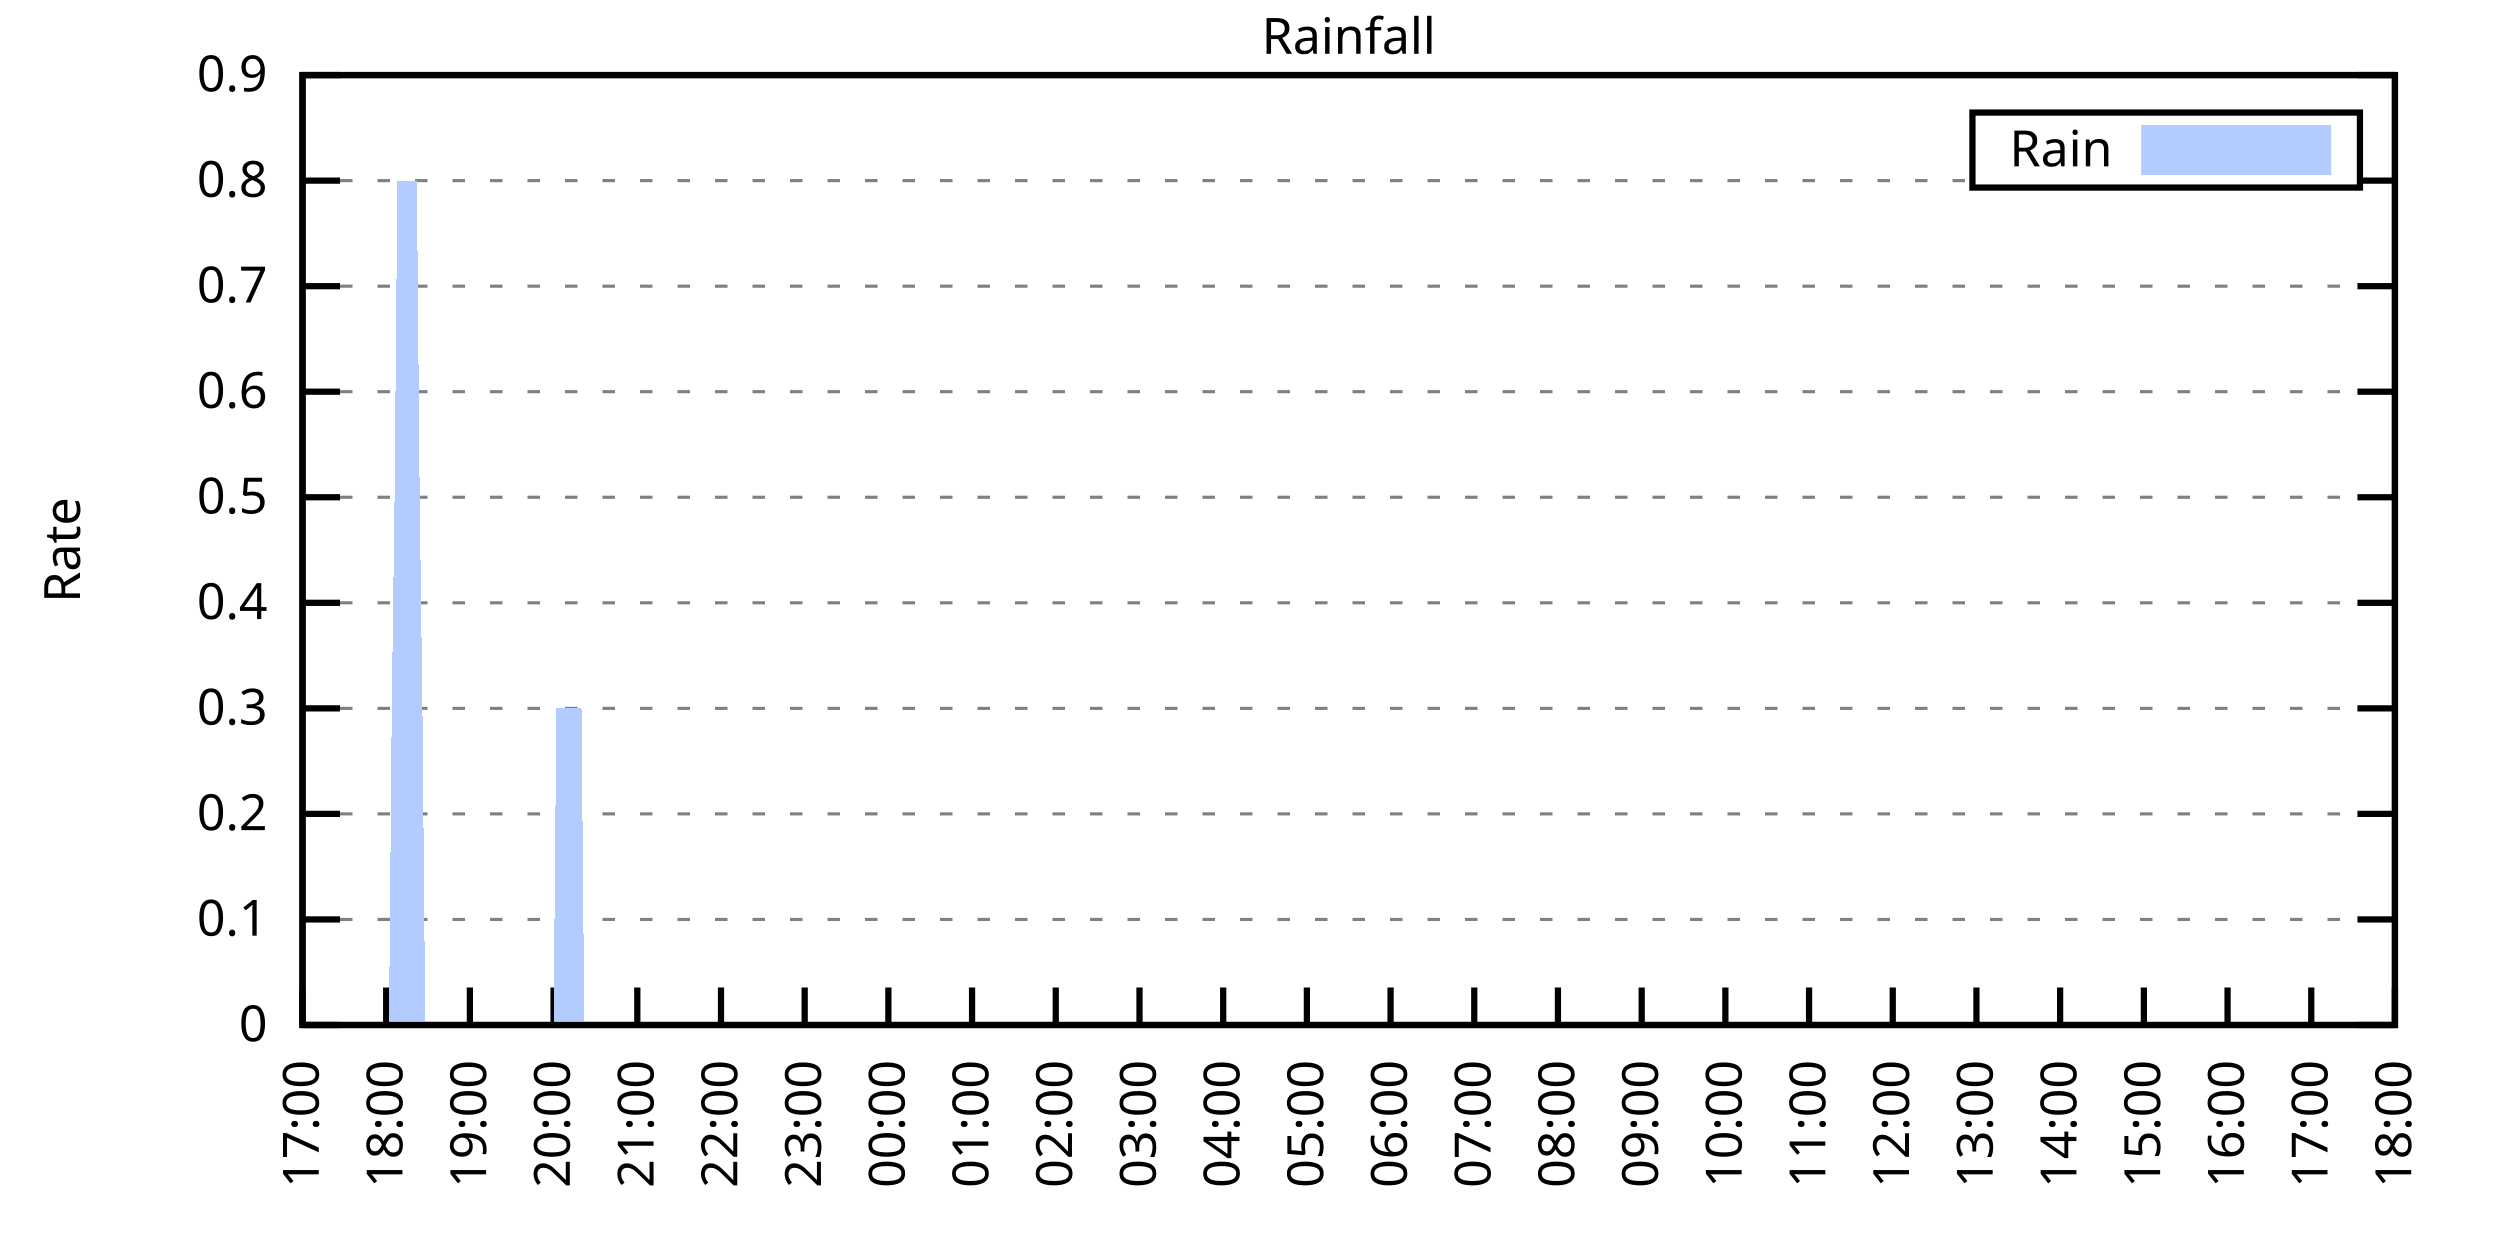
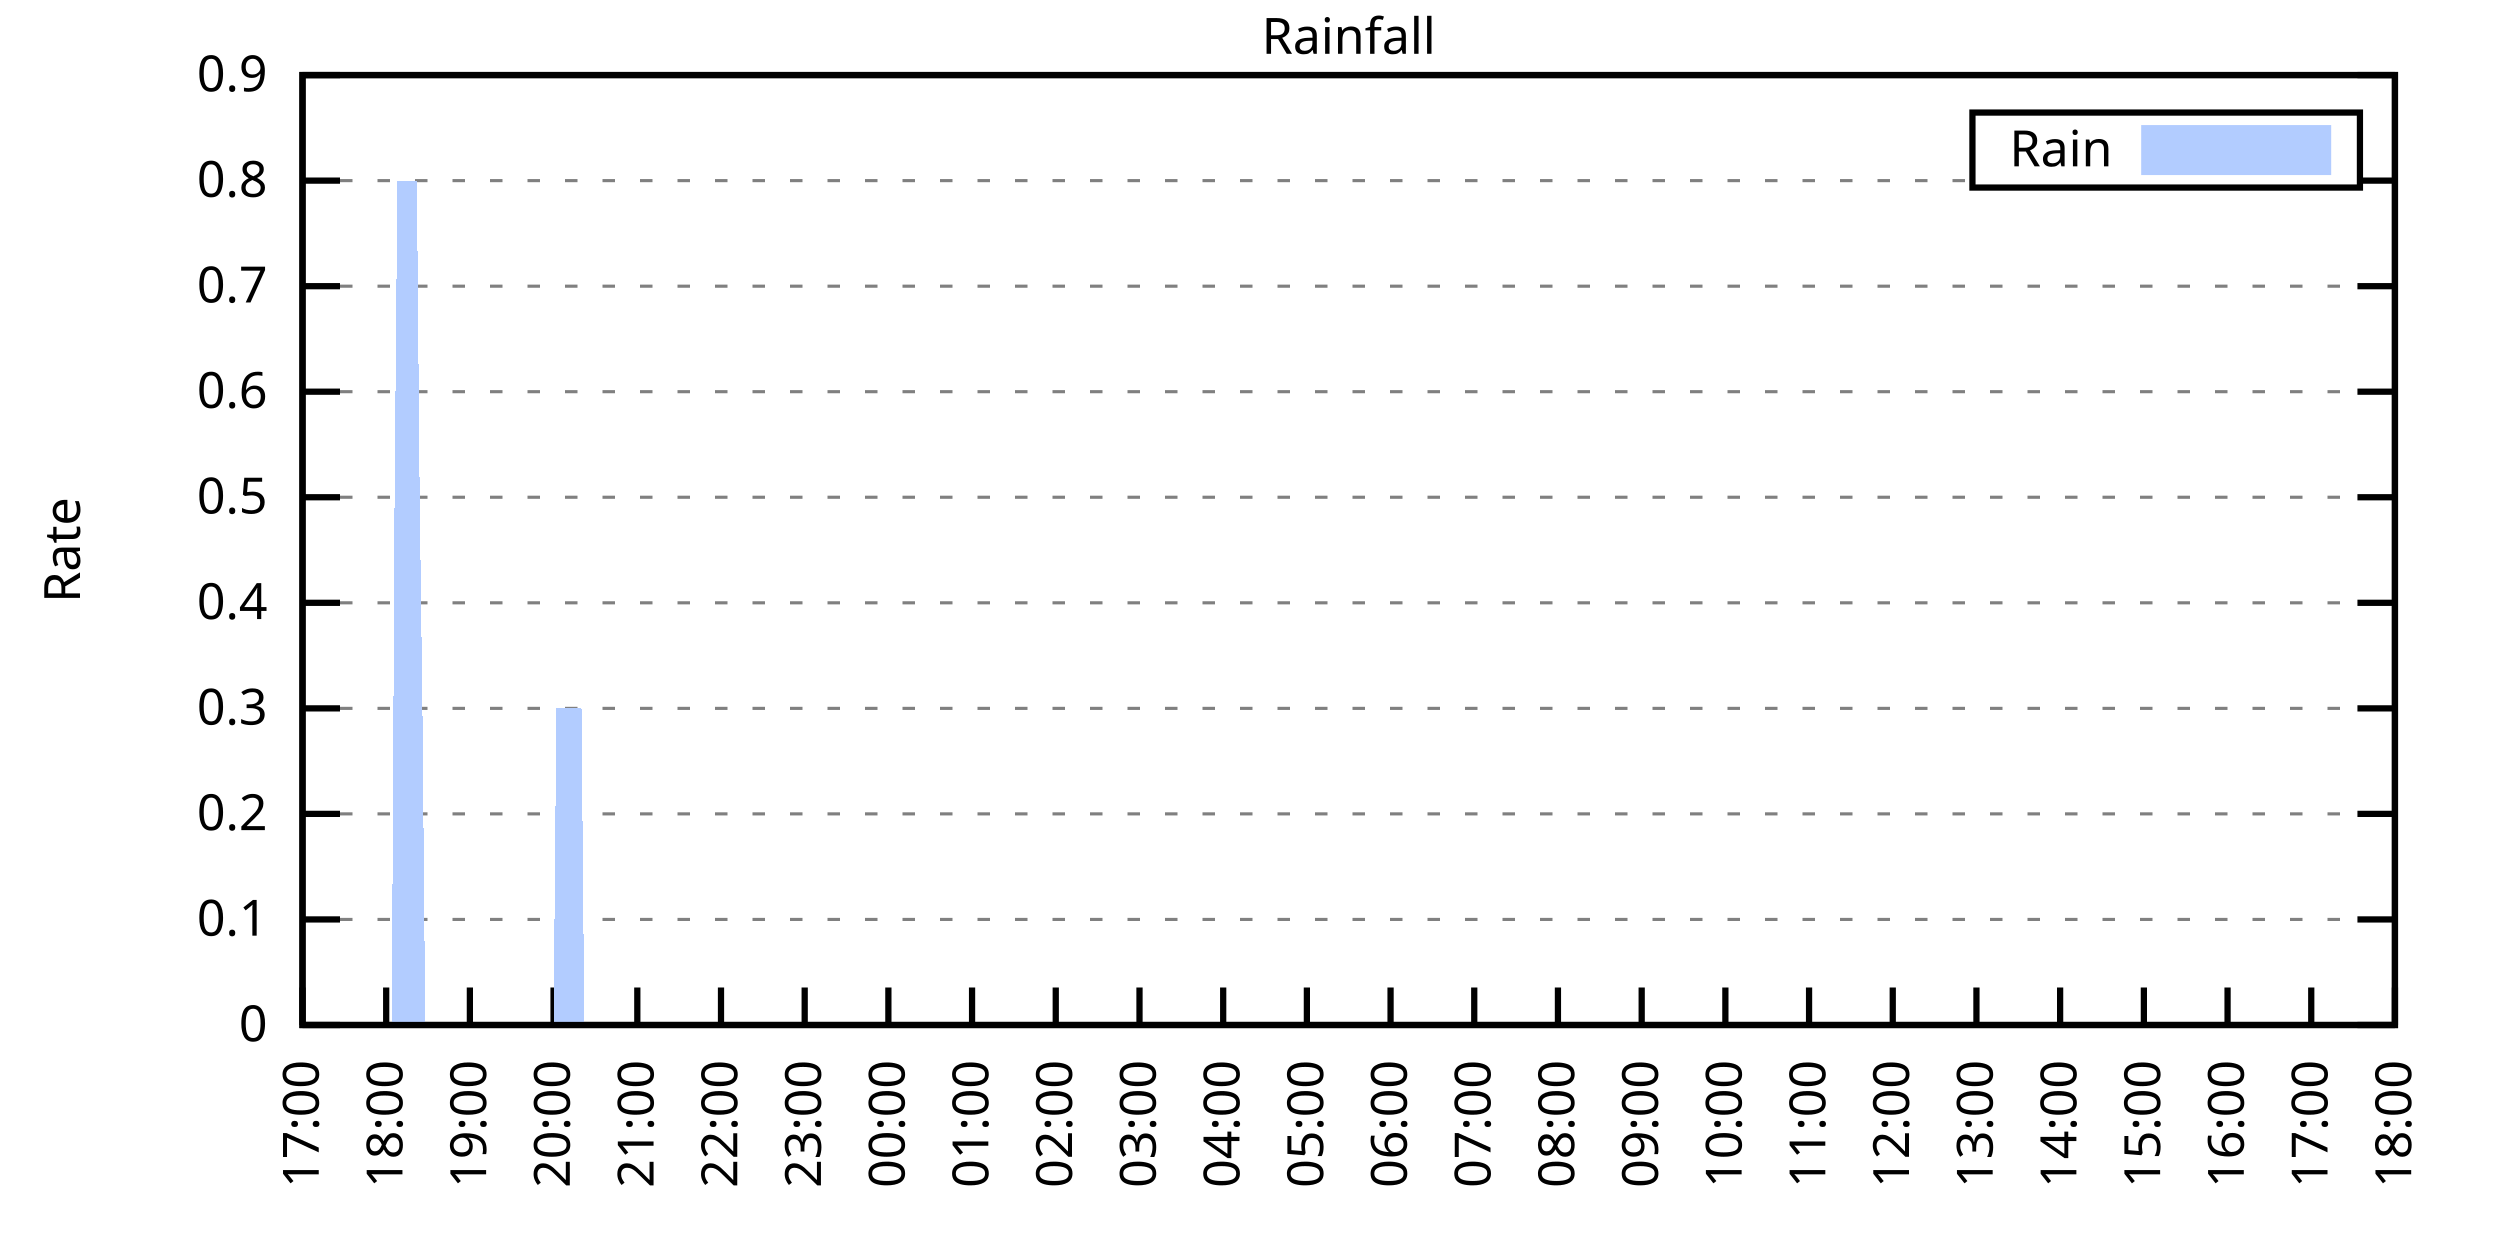
<svg xmlns="http://www.w3.org/2000/svg" xmlns:xlink="http://www.w3.org/1999/xlink" width="400" height="200" viewBox="0 0 400 200">
  <g id="gnuplot_canvas">
    <rect x="0" y="0" width="400" height="200" fill="none" />
    <defs>
      <circle id="gpDot" r="0.5" stroke-width="0.5" stroke="currentColor" />
      <path id="gpPt0" stroke-width="0.333" stroke="currentColor" d="M-1,0 h2 M0,-1 v2" />
      <path id="gpPt1" stroke-width="0.333" stroke="currentColor" d="M-1,-1 L1,1 M1,-1 L-1,1" />
      <path id="gpPt2" stroke-width="0.333" stroke="currentColor" d="M-1,0 L1,0 M0,-1 L0,1 M-1,-1 L1,1 M-1,1 L1,-1" />
      <rect id="gpPt3" stroke-width="0.333" stroke="currentColor" x="-1" y="-1" width="2" height="2" />
      <rect id="gpPt4" stroke-width="0.333" stroke="currentColor" fill="currentColor" x="-1" y="-1" width="2" height="2" />
      <circle id="gpPt5" stroke-width="0.333" stroke="currentColor" cx="0" cy="0" r="1" />
      <use xlink:href="#gpPt5" id="gpPt6" fill="currentColor" stroke="none" />
      <path id="gpPt7" stroke-width="0.333" stroke="currentColor" d="M0,-1.33 L-1.33,0.67 L1.33,0.67 z" />
      <use xlink:href="#gpPt7" id="gpPt8" fill="currentColor" stroke="none" />
      <use xlink:href="#gpPt7" id="gpPt9" stroke="currentColor" transform="rotate(180)" />
      <use xlink:href="#gpPt9" id="gpPt10" fill="currentColor" stroke="none" />
      <use xlink:href="#gpPt3" id="gpPt11" stroke="currentColor" transform="rotate(45)" />
      <use xlink:href="#gpPt11" id="gpPt12" fill="currentColor" stroke="none" />
      <path id="gpPt13" stroke-width="0.333" stroke="currentColor" d="M0,1.330 L1.265,0.411 L0.782,-1.067 L-0.782,-1.076 L-1.265,0.411 z" />
      <use xlink:href="#gpPt13" id="gpPt14" fill="currentColor" stroke="none" />
      <filter id="textbox" filterUnits="objectBoundingBox" x="0" y="0" height="1" width="1">
        <feFlood flood-color="white" flood-opacity="1" result="bgnd" />
        <feComposite in="SourceGraphic" in2="bgnd" operator="atop" />
      </filter>
      <filter id="greybox" filterUnits="objectBoundingBox" x="0" y="0" height="1" width="1">
        <feFlood flood-color="lightgrey" flood-opacity="1" result="grey" />
        <feComposite in="SourceGraphic" in2="grey" operator="atop" />
      </filter>
    </defs>
    <g fill="none" color="white" stroke="currentColor" stroke-width="1.00" stroke-linecap="butt" stroke-linejoin="miter">
</g>
    <g fill="none" color="black" stroke="currentColor" stroke-width="1.00" stroke-linecap="butt" stroke-linejoin="miter">
      <g stroke="none" shape-rendering="crispEdges">
        <polygon fill="rgb(255, 255, 255)" points="48.40,164.00 383.18,164.00 383.18,12.02 48.40,12.02 " />
      </g>
    </g>
    <g fill="none" color="black" stroke="currentColor" stroke-width="1.00" stroke-linecap="butt" stroke-linejoin="miter">
</g>
    <g fill="none" color="black" stroke="black" stroke-width="0.50" stroke-linecap="butt" stroke-linejoin="miter">
</g>
    <g fill="none" color="gray" stroke="currentColor" stroke-width="0.50" stroke-linecap="butt" stroke-linejoin="miter">
      <path stroke="gray" stroke-dasharray="2,4" class="gridline" d="M48.40,164.00 L383.19,164.00  " />
    </g>
    <g fill="none" color="gray" stroke="gray" stroke-width="1.00" stroke-linecap="butt" stroke-linejoin="miter">
</g>
    <g fill="none" color="black" stroke="currentColor" stroke-width="1.00" stroke-linecap="butt" stroke-linejoin="miter">
      <path stroke="black" d="M48.40,164.00 L54.40,164.00 M383.19,164.00 L377.19,164.00  " />
      <g transform="translate(42.80,166.60)" stroke="none" fill="black" font-family="Sans" font-size="8.00" text-anchor="end">
        <text>
          <tspan font-family="Sans"> 0</tspan>
        </text>
      </g>
    </g>
    <g fill="none" color="black" stroke="currentColor" stroke-width="1.00" stroke-linecap="butt" stroke-linejoin="miter">
</g>
    <g fill="none" color="black" stroke="black" stroke-width="0.50" stroke-linecap="butt" stroke-linejoin="miter">
</g>
    <g fill="none" color="gray" stroke="currentColor" stroke-width="0.50" stroke-linecap="butt" stroke-linejoin="miter">
      <path stroke="gray" stroke-dasharray="2,4" class="gridline" d="M48.40,147.11 L383.19,147.11  " />
    </g>
    <g fill="none" color="gray" stroke="gray" stroke-width="1.00" stroke-linecap="butt" stroke-linejoin="miter">
</g>
    <g fill="none" color="black" stroke="currentColor" stroke-width="1.00" stroke-linecap="butt" stroke-linejoin="miter">
      <path stroke="black" d="M48.40,147.11 L54.40,147.11 M383.19,147.11 L377.19,147.11  " />
      <g transform="translate(42.80,149.71)" stroke="none" fill="black" font-family="Sans" font-size="8.00" text-anchor="end">
        <text>
          <tspan font-family="Sans"> 0.1</tspan>
        </text>
      </g>
    </g>
    <g fill="none" color="black" stroke="currentColor" stroke-width="1.00" stroke-linecap="butt" stroke-linejoin="miter">
</g>
    <g fill="none" color="black" stroke="black" stroke-width="0.50" stroke-linecap="butt" stroke-linejoin="miter">
</g>
    <g fill="none" color="gray" stroke="currentColor" stroke-width="0.50" stroke-linecap="butt" stroke-linejoin="miter">
      <path stroke="gray" stroke-dasharray="2,4" class="gridline" d="M48.40,130.22 L383.19,130.22  " />
    </g>
    <g fill="none" color="gray" stroke="gray" stroke-width="1.00" stroke-linecap="butt" stroke-linejoin="miter">
</g>
    <g fill="none" color="black" stroke="currentColor" stroke-width="1.00" stroke-linecap="butt" stroke-linejoin="miter">
      <path stroke="black" d="M48.40,130.22 L54.40,130.22 M383.19,130.22 L377.19,130.22  " />
      <g transform="translate(42.80,132.82)" stroke="none" fill="black" font-family="Sans" font-size="8.00" text-anchor="end">
        <text>
          <tspan font-family="Sans"> 0.2</tspan>
        </text>
      </g>
    </g>
    <g fill="none" color="black" stroke="currentColor" stroke-width="1.00" stroke-linecap="butt" stroke-linejoin="miter">
</g>
    <g fill="none" color="black" stroke="black" stroke-width="0.50" stroke-linecap="butt" stroke-linejoin="miter">
</g>
    <g fill="none" color="gray" stroke="currentColor" stroke-width="0.50" stroke-linecap="butt" stroke-linejoin="miter">
      <path stroke="gray" stroke-dasharray="2,4" class="gridline" d="M48.40,113.34 L383.19,113.34  " />
    </g>
    <g fill="none" color="gray" stroke="gray" stroke-width="1.00" stroke-linecap="butt" stroke-linejoin="miter">
</g>
    <g fill="none" color="black" stroke="currentColor" stroke-width="1.00" stroke-linecap="butt" stroke-linejoin="miter">
      <path stroke="black" d="M48.40,113.34 L54.40,113.34 M383.19,113.34 L377.19,113.34  " />
      <g transform="translate(42.80,115.94)" stroke="none" fill="black" font-family="Sans" font-size="8.00" text-anchor="end">
        <text>
          <tspan font-family="Sans"> 0.3</tspan>
        </text>
      </g>
    </g>
    <g fill="none" color="black" stroke="currentColor" stroke-width="1.00" stroke-linecap="butt" stroke-linejoin="miter">
</g>
    <g fill="none" color="black" stroke="black" stroke-width="0.50" stroke-linecap="butt" stroke-linejoin="miter">
</g>
    <g fill="none" color="gray" stroke="currentColor" stroke-width="0.50" stroke-linecap="butt" stroke-linejoin="miter">
      <path stroke="gray" stroke-dasharray="2,4" class="gridline" d="M48.40,96.45 L383.19,96.45  " />
    </g>
    <g fill="none" color="gray" stroke="gray" stroke-width="1.00" stroke-linecap="butt" stroke-linejoin="miter">
</g>
    <g fill="none" color="black" stroke="currentColor" stroke-width="1.00" stroke-linecap="butt" stroke-linejoin="miter">
      <path stroke="black" d="M48.40,96.45 L54.40,96.45 M383.19,96.45 L377.19,96.45  " />
      <g transform="translate(42.80,99.05)" stroke="none" fill="black" font-family="Sans" font-size="8.00" text-anchor="end">
        <text>
          <tspan font-family="Sans"> 0.4</tspan>
        </text>
      </g>
    </g>
    <g fill="none" color="black" stroke="currentColor" stroke-width="1.00" stroke-linecap="butt" stroke-linejoin="miter">
</g>
    <g fill="none" color="black" stroke="black" stroke-width="0.50" stroke-linecap="butt" stroke-linejoin="miter">
</g>
    <g fill="none" color="gray" stroke="currentColor" stroke-width="0.50" stroke-linecap="butt" stroke-linejoin="miter">
      <path stroke="gray" stroke-dasharray="2,4" class="gridline" d="M48.40,79.56 L383.19,79.56  " />
    </g>
    <g fill="none" color="gray" stroke="gray" stroke-width="1.00" stroke-linecap="butt" stroke-linejoin="miter">
</g>
    <g fill="none" color="black" stroke="currentColor" stroke-width="1.00" stroke-linecap="butt" stroke-linejoin="miter">
      <path stroke="black" d="M48.40,79.56 L54.40,79.56 M383.19,79.56 L377.19,79.56  " />
      <g transform="translate(42.80,82.16)" stroke="none" fill="black" font-family="Sans" font-size="8.00" text-anchor="end">
        <text>
          <tspan font-family="Sans"> 0.5</tspan>
        </text>
      </g>
    </g>
    <g fill="none" color="black" stroke="currentColor" stroke-width="1.00" stroke-linecap="butt" stroke-linejoin="miter">
</g>
    <g fill="none" color="black" stroke="black" stroke-width="0.50" stroke-linecap="butt" stroke-linejoin="miter">
</g>
    <g fill="none" color="gray" stroke="currentColor" stroke-width="0.50" stroke-linecap="butt" stroke-linejoin="miter">
      <path stroke="gray" stroke-dasharray="2,4" class="gridline" d="M48.40,62.67 L383.19,62.67  " />
    </g>
    <g fill="none" color="gray" stroke="gray" stroke-width="1.00" stroke-linecap="butt" stroke-linejoin="miter">
</g>
    <g fill="none" color="black" stroke="currentColor" stroke-width="1.00" stroke-linecap="butt" stroke-linejoin="miter">
      <path stroke="black" d="M48.40,62.67 L54.40,62.67 M383.19,62.67 L377.19,62.67  " />
      <g transform="translate(42.80,65.27)" stroke="none" fill="black" font-family="Sans" font-size="8.00" text-anchor="end">
        <text>
          <tspan font-family="Sans"> 0.6</tspan>
        </text>
      </g>
    </g>
    <g fill="none" color="black" stroke="currentColor" stroke-width="1.00" stroke-linecap="butt" stroke-linejoin="miter">
</g>
    <g fill="none" color="black" stroke="black" stroke-width="0.50" stroke-linecap="butt" stroke-linejoin="miter">
</g>
    <g fill="none" color="gray" stroke="currentColor" stroke-width="0.50" stroke-linecap="butt" stroke-linejoin="miter">
      <path stroke="gray" stroke-dasharray="2,4" class="gridline" d="M48.40,45.79 L383.19,45.79  " />
    </g>
    <g fill="none" color="gray" stroke="gray" stroke-width="1.00" stroke-linecap="butt" stroke-linejoin="miter">
</g>
    <g fill="none" color="black" stroke="currentColor" stroke-width="1.00" stroke-linecap="butt" stroke-linejoin="miter">
      <path stroke="black" d="M48.40,45.79 L54.40,45.79 M383.19,45.79 L377.19,45.79  " />
      <g transform="translate(42.80,48.39)" stroke="none" fill="black" font-family="Sans" font-size="8.00" text-anchor="end">
        <text>
          <tspan font-family="Sans"> 0.7</tspan>
        </text>
      </g>
    </g>
    <g fill="none" color="black" stroke="currentColor" stroke-width="1.00" stroke-linecap="butt" stroke-linejoin="miter">
</g>
    <g fill="none" color="black" stroke="black" stroke-width="0.50" stroke-linecap="butt" stroke-linejoin="miter">
</g>
    <g fill="none" color="gray" stroke="currentColor" stroke-width="0.50" stroke-linecap="butt" stroke-linejoin="miter">
      <path stroke="gray" stroke-dasharray="2,4" class="gridline" d="M48.40,28.90 L315.59,28.90 M377.59,28.90 L383.19,28.90  " />
    </g>
    <g fill="none" color="gray" stroke="gray" stroke-width="1.00" stroke-linecap="butt" stroke-linejoin="miter">
</g>
    <g fill="none" color="black" stroke="currentColor" stroke-width="1.00" stroke-linecap="butt" stroke-linejoin="miter">
      <path stroke="black" d="M48.40,28.90 L54.40,28.90 M383.19,28.90 L377.19,28.90  " />
      <g transform="translate(42.80,31.50)" stroke="none" fill="black" font-family="Sans" font-size="8.00" text-anchor="end">
        <text>
          <tspan font-family="Sans"> 0.8</tspan>
        </text>
      </g>
    </g>
    <g fill="none" color="black" stroke="currentColor" stroke-width="1.00" stroke-linecap="butt" stroke-linejoin="miter">
</g>
    <g fill="none" color="black" stroke="black" stroke-width="0.50" stroke-linecap="butt" stroke-linejoin="miter">
</g>
    <g fill="none" color="gray" stroke="currentColor" stroke-width="0.50" stroke-linecap="butt" stroke-linejoin="miter">
      <path stroke="gray" stroke-dasharray="2,4" class="gridline" d="M48.40,12.01 L383.19,12.01  " />
    </g>
    <g fill="none" color="gray" stroke="gray" stroke-width="1.00" stroke-linecap="butt" stroke-linejoin="miter">
</g>
    <g fill="none" color="black" stroke="currentColor" stroke-width="1.00" stroke-linecap="butt" stroke-linejoin="miter">
      <path stroke="black" d="M48.40,12.01 L54.40,12.01 M383.19,12.01 L377.19,12.01  " />
      <g transform="translate(42.80,14.61)" stroke="none" fill="black" font-family="Sans" font-size="8.00" text-anchor="end">
        <text>
          <tspan font-family="Sans"> 0.9</tspan>
        </text>
      </g>
    </g>
    <g fill="none" color="black" stroke="currentColor" stroke-width="1.00" stroke-linecap="butt" stroke-linejoin="miter">
      <path stroke="black" d="M48.40,164.00 L48.40,158.00  " />
      <g transform="translate(51.00,169.60) rotate(270.00)" stroke="none" fill="black" font-family="Sans" font-size="8.00" text-anchor="end">
        <text>
          <tspan font-family="Sans">17:00</tspan>
        </text>
      </g>
    </g>
    <g fill="none" color="black" stroke="currentColor" stroke-width="1.00" stroke-linecap="butt" stroke-linejoin="miter">
      <path stroke="black" d="M61.79,164.00 L61.79,158.00  " />
      <g transform="translate(64.39,169.60) rotate(270.00)" stroke="none" fill="black" font-family="Sans" font-size="8.00" text-anchor="end">
        <text>
          <tspan font-family="Sans">18:00</tspan>
        </text>
      </g>
    </g>
    <g fill="none" color="black" stroke="currentColor" stroke-width="1.00" stroke-linecap="butt" stroke-linejoin="miter">
      <path stroke="black" d="M75.18,164.00 L75.18,158.00  " />
      <g transform="translate(77.78,169.60) rotate(270.00)" stroke="none" fill="black" font-family="Sans" font-size="8.00" text-anchor="end">
        <text>
          <tspan font-family="Sans">19:00</tspan>
        </text>
      </g>
    </g>
    <g fill="none" color="black" stroke="currentColor" stroke-width="1.00" stroke-linecap="butt" stroke-linejoin="miter">
      <path stroke="black" d="M88.57,164.00 L88.57,158.00  " />
      <g transform="translate(91.17,169.60) rotate(270.00)" stroke="none" fill="black" font-family="Sans" font-size="8.00" text-anchor="end">
        <text>
          <tspan font-family="Sans">20:00</tspan>
        </text>
      </g>
    </g>
    <g fill="none" color="black" stroke="currentColor" stroke-width="1.00" stroke-linecap="butt" stroke-linejoin="miter">
      <path stroke="black" d="M101.97,164.00 L101.97,158.00  " />
      <g transform="translate(104.57,169.60) rotate(270.00)" stroke="none" fill="black" font-family="Sans" font-size="8.00" text-anchor="end">
        <text>
          <tspan font-family="Sans">21:00</tspan>
        </text>
      </g>
    </g>
    <g fill="none" color="black" stroke="currentColor" stroke-width="1.00" stroke-linecap="butt" stroke-linejoin="miter">
      <path stroke="black" d="M115.36,164.00 L115.36,158.00  " />
      <g transform="translate(117.96,169.60) rotate(270.00)" stroke="none" fill="black" font-family="Sans" font-size="8.00" text-anchor="end">
        <text>
          <tspan font-family="Sans">22:00</tspan>
        </text>
      </g>
    </g>
    <g fill="none" color="black" stroke="currentColor" stroke-width="1.00" stroke-linecap="butt" stroke-linejoin="miter">
      <path stroke="black" d="M128.75,164.00 L128.75,158.00  " />
      <g transform="translate(131.35,169.60) rotate(270.00)" stroke="none" fill="black" font-family="Sans" font-size="8.00" text-anchor="end">
        <text>
          <tspan font-family="Sans">23:00</tspan>
        </text>
      </g>
    </g>
    <g fill="none" color="black" stroke="currentColor" stroke-width="1.00" stroke-linecap="butt" stroke-linejoin="miter">
      <path stroke="black" d="M142.14,164.00 L142.14,158.00  " />
      <g transform="translate(144.74,169.60) rotate(270.00)" stroke="none" fill="black" font-family="Sans" font-size="8.00" text-anchor="end">
        <text>
          <tspan font-family="Sans">00:00</tspan>
        </text>
      </g>
    </g>
    <g fill="none" color="black" stroke="currentColor" stroke-width="1.00" stroke-linecap="butt" stroke-linejoin="miter">
      <path stroke="black" d="M155.53,164.00 L155.53,158.00  " />
      <g transform="translate(158.13,169.60) rotate(270.00)" stroke="none" fill="black" font-family="Sans" font-size="8.00" text-anchor="end">
        <text>
          <tspan font-family="Sans">01:00</tspan>
        </text>
      </g>
    </g>
    <g fill="none" color="black" stroke="currentColor" stroke-width="1.00" stroke-linecap="butt" stroke-linejoin="miter">
      <path stroke="black" d="M168.92,164.00 L168.92,158.00  " />
      <g transform="translate(171.52,169.60) rotate(270.00)" stroke="none" fill="black" font-family="Sans" font-size="8.00" text-anchor="end">
        <text>
          <tspan font-family="Sans">02:00</tspan>
        </text>
      </g>
    </g>
    <g fill="none" color="black" stroke="currentColor" stroke-width="1.00" stroke-linecap="butt" stroke-linejoin="miter">
      <path stroke="black" d="M182.32,164.00 L182.32,158.00  " />
      <g transform="translate(184.92,169.60) rotate(270.00)" stroke="none" fill="black" font-family="Sans" font-size="8.00" text-anchor="end">
        <text>
          <tspan font-family="Sans">03:00</tspan>
        </text>
      </g>
    </g>
    <g fill="none" color="black" stroke="currentColor" stroke-width="1.00" stroke-linecap="butt" stroke-linejoin="miter">
      <path stroke="black" d="M195.71,164.00 L195.71,158.00  " />
      <g transform="translate(198.31,169.60) rotate(270.00)" stroke="none" fill="black" font-family="Sans" font-size="8.00" text-anchor="end">
        <text>
          <tspan font-family="Sans">04:00</tspan>
        </text>
      </g>
    </g>
    <g fill="none" color="black" stroke="currentColor" stroke-width="1.00" stroke-linecap="butt" stroke-linejoin="miter">
      <path stroke="black" d="M209.10,164.00 L209.10,158.00  " />
      <g transform="translate(211.70,169.60) rotate(270.00)" stroke="none" fill="black" font-family="Sans" font-size="8.00" text-anchor="end">
        <text>
          <tspan font-family="Sans">05:00</tspan>
        </text>
      </g>
    </g>
    <g fill="none" color="black" stroke="currentColor" stroke-width="1.00" stroke-linecap="butt" stroke-linejoin="miter">
      <path stroke="black" d="M222.49,164.00 L222.49,158.00  " />
      <g transform="translate(225.09,169.60) rotate(270.00)" stroke="none" fill="black" font-family="Sans" font-size="8.00" text-anchor="end">
        <text>
          <tspan font-family="Sans">06:00</tspan>
        </text>
      </g>
    </g>
    <g fill="none" color="black" stroke="currentColor" stroke-width="1.00" stroke-linecap="butt" stroke-linejoin="miter">
      <path stroke="black" d="M235.88,164.00 L235.88,158.00  " />
      <g transform="translate(238.48,169.60) rotate(270.00)" stroke="none" fill="black" font-family="Sans" font-size="8.00" text-anchor="end">
        <text>
          <tspan font-family="Sans">07:00</tspan>
        </text>
      </g>
    </g>
    <g fill="none" color="black" stroke="currentColor" stroke-width="1.00" stroke-linecap="butt" stroke-linejoin="miter">
      <path stroke="black" d="M249.27,164.00 L249.27,158.00  " />
      <g transform="translate(251.87,169.60) rotate(270.00)" stroke="none" fill="black" font-family="Sans" font-size="8.00" text-anchor="end">
        <text>
          <tspan font-family="Sans">08:00</tspan>
        </text>
      </g>
    </g>
    <g fill="none" color="black" stroke="currentColor" stroke-width="1.00" stroke-linecap="butt" stroke-linejoin="miter">
      <path stroke="black" d="M262.67,164.00 L262.67,158.00  " />
      <g transform="translate(265.27,169.60) rotate(270.00)" stroke="none" fill="black" font-family="Sans" font-size="8.00" text-anchor="end">
        <text>
          <tspan font-family="Sans">09:00</tspan>
        </text>
      </g>
    </g>
    <g fill="none" color="black" stroke="currentColor" stroke-width="1.00" stroke-linecap="butt" stroke-linejoin="miter">
      <path stroke="black" d="M276.06,164.00 L276.06,158.00  " />
      <g transform="translate(278.66,169.60) rotate(270.00)" stroke="none" fill="black" font-family="Sans" font-size="8.00" text-anchor="end">
        <text>
          <tspan font-family="Sans">10:00</tspan>
        </text>
      </g>
    </g>
    <g fill="none" color="black" stroke="currentColor" stroke-width="1.00" stroke-linecap="butt" stroke-linejoin="miter">
      <path stroke="black" d="M289.45,164.00 L289.45,158.00  " />
      <g transform="translate(292.05,169.60) rotate(270.00)" stroke="none" fill="black" font-family="Sans" font-size="8.00" text-anchor="end">
        <text>
          <tspan font-family="Sans">11:00</tspan>
        </text>
      </g>
    </g>
    <g fill="none" color="black" stroke="currentColor" stroke-width="1.00" stroke-linecap="butt" stroke-linejoin="miter">
      <path stroke="black" d="M302.84,164.00 L302.84,158.00  " />
      <g transform="translate(305.44,169.60) rotate(270.00)" stroke="none" fill="black" font-family="Sans" font-size="8.00" text-anchor="end">
        <text>
          <tspan font-family="Sans">12:00</tspan>
        </text>
      </g>
    </g>
    <g fill="none" color="black" stroke="currentColor" stroke-width="1.00" stroke-linecap="butt" stroke-linejoin="miter">
      <path stroke="black" d="M316.23,164.00 L316.23,158.00  " />
      <g transform="translate(318.83,169.60) rotate(270.00)" stroke="none" fill="black" font-family="Sans" font-size="8.00" text-anchor="end">
        <text>
          <tspan font-family="Sans">13:00</tspan>
        </text>
      </g>
    </g>
    <g fill="none" color="black" stroke="currentColor" stroke-width="1.00" stroke-linecap="butt" stroke-linejoin="miter">
      <path stroke="black" d="M329.62,164.00 L329.62,158.00  " />
      <g transform="translate(332.22,169.60) rotate(270.00)" stroke="none" fill="black" font-family="Sans" font-size="8.00" text-anchor="end">
        <text>
          <tspan font-family="Sans">14:00</tspan>
        </text>
      </g>
    </g>
    <g fill="none" color="black" stroke="currentColor" stroke-width="1.00" stroke-linecap="butt" stroke-linejoin="miter">
      <path stroke="black" d="M343.02,164.00 L343.02,158.00  " />
      <g transform="translate(345.62,169.60) rotate(270.00)" stroke="none" fill="black" font-family="Sans" font-size="8.00" text-anchor="end">
        <text>
          <tspan font-family="Sans">15:00</tspan>
        </text>
      </g>
    </g>
    <g fill="none" color="black" stroke="currentColor" stroke-width="1.00" stroke-linecap="butt" stroke-linejoin="miter">
      <path stroke="black" d="M356.41,164.00 L356.41,158.00  " />
      <g transform="translate(359.01,169.60) rotate(270.00)" stroke="none" fill="black" font-family="Sans" font-size="8.00" text-anchor="end">
        <text>
          <tspan font-family="Sans">16:00</tspan>
        </text>
      </g>
    </g>
    <g fill="none" color="black" stroke="currentColor" stroke-width="1.00" stroke-linecap="butt" stroke-linejoin="miter">
      <path stroke="black" d="M369.80,164.00 L369.80,158.00  " />
      <g transform="translate(372.40,169.60) rotate(270.00)" stroke="none" fill="black" font-family="Sans" font-size="8.00" text-anchor="end">
        <text>
          <tspan font-family="Sans">17:00</tspan>
        </text>
      </g>
    </g>
    <g fill="none" color="black" stroke="currentColor" stroke-width="1.00" stroke-linecap="butt" stroke-linejoin="miter">
      <path stroke="black" d="M383.19,164.00 L383.19,158.00  " />
      <g transform="translate(385.79,169.60) rotate(270.00)" stroke="none" fill="black" font-family="Sans" font-size="8.00" text-anchor="end">
        <text>
          <tspan font-family="Sans">18:00</tspan>
        </text>
      </g>
    </g>
    <g fill="none" color="black" stroke="currentColor" stroke-width="1.00" stroke-linecap="butt" stroke-linejoin="miter">
</g>
    <g fill="none" color="black" stroke="currentColor" stroke-width="1.00" stroke-linecap="butt" stroke-linejoin="miter">
      <path stroke="black" d="M48.40,12.01 L48.40,164.00 L383.19,164.00 L383.19,12.01 L48.40,12.01 Z  " />
    </g>
    <g fill="none" color="black" stroke="currentColor" stroke-width="1.00" stroke-linecap="butt" stroke-linejoin="miter">
</g>
    <g fill="none" color="black" stroke="currentColor" stroke-width="1.00" stroke-linecap="butt" stroke-linejoin="miter">
      <path stroke="black" d="M315.59,30.01 L315.59,18.01 L377.59,18.01 L377.59,30.01 L315.59,30.01 Z  " />
    </g>
    <g id="Rainfall_plot_1">
      <g fill="none" color="white" stroke="black" stroke-width="2.00" stroke-linecap="butt" stroke-linejoin="miter">
</g>
      <g fill="none" color="black" stroke="currentColor" stroke-width="2.00" stroke-linecap="butt" stroke-linejoin="miter">
        <g transform="translate(337.99,26.61)" stroke="none" fill="black" font-family="Sans" font-size="8.00" text-anchor="end">
          <text>
            <tspan font-family="Sans">Rain</tspan>
          </text>
        </g>
      </g>
      <g fill="none" color="black" stroke="currentColor" stroke-width="2.00" stroke-linecap="butt" stroke-linejoin="miter">
        <g stroke="none" shape-rendering="crispEdges">
          <polygon fill="rgb(178, 204, 255)" points="343.59,27.01 371.99,27.01 371.99,21.01 343.59,21.01 " />
        </g>
        <path stroke="rgb(178, 204, 255)" d="M343.59,27.01 L371.99,27.01 L371.99,21.01 L343.59,21.01 L343.59,27.01 Z  " />
      </g>
      <g fill="none" color="black" stroke="currentColor" stroke-width="2.00" stroke-linecap="butt" stroke-linejoin="miter">
        <g stroke="none" shape-rendering="crispEdges">
-           <polygon fill="rgb(178, 204, 255)" points="55.54,164.00 55.99,164.00 56.43,164.00 56.88,164.00 57.33,164.00 57.77,164.00 58.22,164.00 58.67,164.00 59.11,164.00 59.56,164.00 60.01,164.00 60.45,164.00 60.90,164.00 61.35,164.00 61.79,164.00 62.24,164.00 62.68,113.34 63.13,79.56 63.58,28.90 64.02,28.90 64.47,28.90 64.92,28.90 65.36,28.90 65.81,28.90 66.26,28.90 66.70,28.90 67.15,79.56 67.59,113.34 68.04,164.00 68.49,164.00 68.93,164.00 69.38,164.00 69.83,164.00 70.27,164.00 70.72,164.00 71.17,164.00 71.61,164.00 72.06,164.00 72.50,164.00 72.95,164.00 73.40,164.00 73.84,164.00 74.29,164.00 74.74,164.00 75.18,164.00 75.63,164.00 76.08,164.00 76.52,164.00 76.97,164.00 77.42,164.00 77.86,164.00 78.31,164.00 78.75,164.00 79.20,164.00 79.65,164.00 80.09,164.00 80.54,164.00 80.99,164.00 81.43,164.00 81.88,164.00 82.33,164.00 82.77,164.00 83.22,164.00 83.66,164.00 84.11,164.00 84.56,164.00 85.00,164.00 85.45,164.00 85.90,164.00 86.34,164.00 86.79,164.00 87.24,164.00 87.68,164.00 88.13,164.00 88.57,164.00 89.02,113.34 89.47,113.34 89.91,113.34 90.36,113.34 90.81,113.34 91.25,113.34 91.70,113.34 92.15,113.34 92.59,113.34 93.04,113.34 93.49,164.00 93.93,164.00 94.38,164.00 94.82,164.00 95.27,164.00 95.72,164.00 96.16,164.00 96.61,164.00 97.06,164.00 97.50,164.00 97.73,164.00 97.95,164.00 98.40,164.00 98.84,164.00 99.29,164.00 99.73,164.00 100.18,164.00 100.63,164.00 101.07,164.00 101.52,164.00 101.97,164.00 102.41,164.00 102.86,164.00 103.31,164.00 103.75,164.00 104.20,164.00 104.64,164.00 105.09,164.00 105.54,164.00 105.98,164.00 106.43,164.00 106.88,164.00 107.32,164.00 107.77,164.00 108.22,164.00 108.66,164.00 109.11,164.00 109.55,164.00 110.00,164.00 110.45,164.00 110.89,164.00 111.34,164.00 111.79,164.00 112.23,164.00 112.68,164.00 113.13,164.00 113.57,164.00 114.02,164.00 114.47,164.00 114.91,164.00 115.36,164.00 115.80,164.00 116.25,164.00 116.70,164.00 117.14,164.00 117.59,164.00 118.04,164.00 118.48,164.00 118.93,164.00 119.38,164.00 119.82,164.00 120.27,164.00 120.71,164.00 121.16,164.00 121.61,164.00 122.05,164.00 122.50,164.00 122.95,164.00 123.39,164.00 123.84,164.00 124.29,164.00 124.73,164.00 125.18,164.00 125.62,164.00 126.07,164.00 126.52,164.00 126.96,164.00 127.41,164.00 127.86,164.00 128.30,164.00 128.75,164.00 129.20,164.00 129.64,164.00 130.09,164.00 130.54,164.00 130.98,164.00 131.43,164.00 131.87,164.00 132.32,164.00 132.77,164.00 133.21,164.00 133.66,164.00 134.11,164.00 134.55,164.00 135.00,164.00 135.45,164.00 135.89,164.00 136.34,164.00 136.78,164.00 137.23,164.00 137.68,164.00 138.12,164.00 138.57,164.00 139.02,164.00 139.46,164.00 139.91,164.00 140.36,164.00 140.80,164.00 141.25,164.00 141.69,164.00 142.14,164.00 142.59,164.00 143.03,164.00 143.48,164.00 143.93,164.00 144.37,164.00 144.82,164.00 145.27,164.00 145.71,164.00 146.16,164.00 146.61,164.00 147.05,164.00 147.50,164.00 147.94,164.00 148.39,164.00 148.84,164.00 149.28,164.00 149.73,164.00 150.18,164.00 150.62,164.00 151.07,164.00 151.52,164.00 151.96,164.00 152.41,164.00 152.85,164.00 153.30,164.00 153.75,164.00 154.19,164.00 154.64,164.00 155.09,164.00 155.53,164.00 155.98,164.00 156.43,164.00 156.87,164.00 157.32,164.00 157.76,164.00 158.21,164.00 158.66,164.00 159.10,164.00 159.55,164.00 160.00,164.00 160.44,164.00 160.89,164.00 161.34,164.00 161.78,164.00 162.23,164.00 162.67,164.00 163.12,164.00 163.57,164.00 164.01,164.00 164.46,164.00 164.91,164.00 165.35,164.00 165.80,164.00 166.25,164.00 166.69,164.00 167.14,164.00 167.59,164.00 168.03,164.00 168.48,164.00 168.92,164.00 169.37,164.00 169.82,164.00 170.26,164.00 170.71,164.00 171.16,164.00 171.60,164.00 172.05,164.00 172.50,164.00 172.94,164.00 173.39,164.00 173.83,164.00 174.28,164.00 174.73,164.00 175.17,164.00 175.62,164.00 176.07,164.00 176.51,164.00 176.96,164.00 177.41,164.00 177.85,164.00 178.30,164.00 178.74,164.00 179.19,164.00 179.64,164.00 180.08,164.00 180.53,164.00 180.98,164.00 181.42,164.00 181.87,164.00 182.32,164.00 182.76,164.00 183.21,164.00 183.66,164.00 184.10,164.00 184.55,164.00 184.99,164.00 185.44,164.00 185.89,164.00 186.33,164.00 186.78,164.00 187.23,164.00 187.67,164.00 188.12,164.00 188.57,164.00 189.01,164.00 189.46,164.00 189.90,164.00 190.35,164.00 190.80,164.00 191.24,164.00 191.69,164.00 192.14,164.00 192.58,164.00 193.03,164.00 193.48,164.00 193.92,164.00 194.37,164.00 194.81,164.00 195.26,164.00 195.71,164.00 196.15,164.00 196.60,164.00 197.05,164.00 197.49,164.00 197.94,164.00 198.39,164.00 198.83,164.00 199.28,164.00 199.73,164.00 200.17,164.00 200.62,164.00 201.06,164.00 201.51,164.00 201.96,164.00 202.40,164.00 202.85,164.00 203.30,164.00 203.74,164.00 204.19,164.00 204.64,164.00 205.08,164.00 205.53,164.00 205.97,164.00 206.42,164.00 206.87,164.00 207.31,164.00 207.76,164.00 208.21,164.00 208.65,164.00 209.10,164.00 209.55,164.00 209.99,164.00 210.44,164.00 210.88,164.00 211.33,164.00 211.78,164.00 212.22,164.00 212.67,164.00 213.12,164.00 213.56,164.00 214.01,164.00 214.46,164.00 214.90,164.00 215.35,164.00 215.80,164.00 216.24,164.00 216.69,164.00 217.13,164.00 217.58,164.00 218.03,164.00 218.47,164.00 218.92,164.00 219.37,164.00 219.81,164.00 220.26,164.00 220.71,164.00 221.15,164.00 221.60,164.00 222.04,164.00 222.49,164.00 222.94,164.00 223.38,164.00 223.83,164.00 224.28,164.00 224.72,164.00 225.17,164.00 225.62,164.00 226.06,164.00 226.51,164.00 226.95,164.00 227.40,164.00 227.85,164.00 228.29,164.00 228.74,164.00 229.19,164.00 229.63,164.00 230.08,164.00 230.53,164.00 230.97,164.00 231.42,164.00 231.86,164.00 232.31,164.00 232.76,164.00 233.20,164.00 233.65,164.00 234.10,164.00 234.54,164.00 234.99,164.00 235.44,164.00 235.88,164.00 236.33,164.00 236.78,164.00 237.22,164.00 237.67,164.00 238.11,164.00 238.56,164.00 239.01,164.00 239.45,164.00 239.90,164.00 240.35,164.00 240.79,164.00 241.24,164.00 241.69,164.00 242.13,164.00 242.58,164.00 243.02,164.00 243.47,164.00 243.92,164.00 244.36,164.00 244.81,164.00 245.26,164.00 245.70,164.00 246.15,164.00 246.60,164.00 247.04,164.00 247.49,164.00 247.93,164.00 248.38,164.00 248.83,164.00 249.27,164.00 249.72,164.00 250.17,164.00 250.61,164.00 251.06,164.00 251.51,164.00 251.95,164.00 252.40,164.00 252.85,164.00 253.29,164.00 253.74,164.00 254.18,164.00 254.63,164.00 255.08,164.00 255.52,164.00 255.97,164.00 256.42,164.00 256.86,164.00 257.31,164.00 257.76,164.00 258.20,164.00 258.65,164.00 259.09,164.00 259.54,164.00 259.99,164.00 260.43,164.00 260.88,164.00 261.33,164.00 261.77,164.00 262.22,164.00 262.67,164.00 263.11,164.00 263.56,164.00 264.00,164.00 264.45,164.00 264.90,164.00 265.34,164.00 265.79,164.00 266.24,164.00 266.68,164.00 267.13,164.00 267.58,164.00 268.02,164.00 268.47,164.00 268.92,164.00 269.36,164.00 269.81,164.00 270.25,164.00 270.70,164.00 271.15,164.00 271.59,164.00 272.04,164.00 272.49,164.00 272.93,164.00 273.38,164.00 273.83,164.00 274.27,164.00 274.72,164.00 275.16,164.00 275.61,164.00 276.06,164.00 276.50,164.00 276.95,164.00 277.40,164.00 277.84,164.00 278.29,164.00 278.74,164.00 279.18,164.00 279.63,164.00 280.07,164.00 280.52,164.00 280.97,164.00 281.41,164.00 281.86,164.00 282.31,164.00 282.75,164.00 283.20,164.00 283.65,164.00 284.09,164.00 284.54,164.00 284.98,164.00 285.43,164.00 285.88,164.00 286.32,164.00 286.77,164.00 287.22,164.00 287.66,164.00 288.11,164.00 288.56,164.00 289.00,164.00 289.45,164.00 289.90,164.00 290.34,164.00 290.79,164.00 291.23,164.00 291.68,164.00 292.13,164.00 292.57,164.00 293.02,164.00 293.47,164.00 293.91,164.00 294.36,164.00 294.81,164.00 295.25,164.00 295.70,164.00 296.14,164.00 296.59,164.00 297.04,164.00 297.48,164.00 297.93,164.00 298.38,164.00 298.82,164.00 299.27,164.00 299.72,164.00 300.16,164.00 300.61,164.00 301.05,164.00 301.50,164.00 301.95,164.00 302.39,164.00 302.84,164.00 303.29,164.00 303.73,164.00 304.18,164.00 304.63,164.00 305.07,164.00 305.52,164.00 305.97,164.00 306.41,164.00 306.86,164.00 307.30,164.00 307.75,164.00 308.20,164.00 308.64,164.00 309.09,164.00 309.54,164.00 309.98,164.00 310.43,164.00 310.88,164.00 311.32,164.00 311.77,164.00 312.21,164.00 312.66,164.00 313.11,164.00 313.55,164.00 314.00,164.00 314.45,164.00 314.89,164.00 315.34,164.00 315.79,164.00 316.23,164.00 316.68,164.00 317.12,164.00 317.57,164.00 318.02,164.00 318.46,164.00 318.91,164.00 319.36,164.00 319.80,164.00 320.25,164.00 320.70,164.00 321.14,164.00 321.59,164.00 322.04,164.00 322.48,164.00 322.93,164.00 323.37,164.00 323.82,164.00 324.27,164.00 324.71,164.00 325.16,164.00 325.61,164.00 326.05,164.00 326.50,164.00 326.95,164.00 327.39,164.00 327.84,164.00 328.28,164.00 328.73,164.00 329.18,164.00 329.62,164.00 330.07,164.00 330.52,164.00 330.96,164.00 331.41,164.00 331.86,164.00 332.30,164.00 332.75,164.00 333.19,164.00 333.64,164.00 334.09,164.00 334.53,164.00 334.98,164.00 335.43,164.00 335.87,164.00 336.32,164.00 336.77,164.00 337.21,164.00 337.66,164.00 338.10,164.00 338.55,164.00 339.00,164.00 339.44,164.00 339.89,164.00 340.34,164.00 340.78,164.00 341.23,164.00 341.68,164.00 342.12,164.00 342.57,164.00 343.02,164.00 343.46,164.00 343.91,164.00 344.35,164.00 344.80,164.00 345.25,164.00 345.69,164.00 346.14,164.00 346.59,164.00 347.03,164.00 347.48,164.00 347.93,164.00 348.37,164.00 348.82,164.00 349.26,164.00 349.71,164.00 350.16,164.00 350.60,164.00 351.05,164.00 351.50,164.00 351.94,164.00 352.39,164.00 352.84,164.00 353.28,164.00 353.73,164.00 354.17,164.00 354.62,164.00 355.07,164.00 355.51,164.00 355.96,164.00 356.41,164.00 356.85,164.00 357.30,164.00 357.75,164.00 358.19,164.00 358.64,164.00 359.09,164.00 359.53,164.00 359.98,164.00 360.42,164.00 360.87,164.00 361.32,164.00 361.76,164.00 362.21,164.00 362.66,164.00 363.10,164.00 363.55,164.00 364.00,164.00 364.44,164.00 364.89,164.00 365.33,164.00 365.78,164.00 366.23,164.00 366.67,164.00 367.12,164.00 367.57,164.00 368.01,164.00 368.46,164.00 368.91,164.00 369.35,164.00 369.80,164.00 370.24,164.00 370.69,164.00 371.14,164.00 371.58,164.00 372.03,164.00 372.48,164.00 372.92,164.00 373.37,164.00 373.82,164.00 374.26,164.00 374.71,164.00 375.16,164.00 375.60,164.00 376.05,164.00 376.49,164.00 376.49,164.00 55.54,164.00 " />
+           <polygon fill="rgb(178, 204, 255)" points="58.67,164.00 59.11,164.00 59.56,164.00 60.01,164.00 60.45,164.00 60.90,164.00 61.35,164.00 61.79,164.00 62.24,164.00 62.68,164.00 63.13,79.56 63.58,28.90 64.02,28.90 64.47,28.90 64.92,28.90 65.36,28.90 65.81,28.90 66.26,28.90 66.70,28.90 67.15,79.56 67.59,113.34 68.04,164.00 68.49,164.00 68.93,164.00 69.38,164.00 69.83,164.00 70.27,164.00 70.72,164.00 71.17,164.00 71.61,164.00 72.06,164.00 72.50,164.00 72.95,164.00 73.40,164.00 73.84,164.00 74.29,164.00 74.74,164.00 75.18,164.00 75.63,164.00 76.08,164.00 76.52,164.00 76.97,164.00 77.42,164.00 77.86,164.00 78.31,164.00 78.75,164.00 79.20,164.00 79.65,164.00 80.09,164.00 80.54,164.00 80.99,164.00 81.43,164.00 81.88,164.00 82.33,164.00 82.77,164.00 83.22,164.00 83.66,164.00 84.11,164.00 84.56,164.00 85.00,164.00 85.45,164.00 85.90,164.00 86.34,164.00 86.79,164.00 87.24,164.00 87.68,164.00 88.13,164.00 88.57,164.00 89.02,113.34 89.47,113.34 89.91,113.34 90.36,113.34 90.81,113.34 91.25,113.34 91.70,113.34 92.15,113.34 92.59,113.34 93.04,113.34 93.49,164.00 93.93,164.00 94.38,164.00 94.82,164.00 95.27,164.00 95.72,164.00 96.16,164.00 96.61,164.00 97.06,164.00 97.50,164.00 97.73,164.00 97.95,164.00 98.40,164.00 98.84,164.00 99.29,164.00 99.73,164.00 100.18,164.00 100.63,164.00 101.07,164.00 101.52,164.00 101.97,164.00 102.41,164.00 102.86,164.00 103.31,164.00 103.75,164.00 104.20,164.00 104.64,164.00 105.09,164.00 105.54,164.00 105.98,164.00 106.43,164.00 106.88,164.00 107.32,164.00 107.77,164.00 108.22,164.00 108.66,164.00 109.11,164.00 109.55,164.00 110.00,164.00 110.45,164.00 110.89,164.00 111.34,164.00 111.79,164.00 112.23,164.00 112.68,164.00 113.13,164.00 113.57,164.00 114.02,164.00 114.47,164.00 114.91,164.00 115.36,164.00 115.80,164.00 116.25,164.00 116.70,164.00 117.14,164.00 117.59,164.00 118.04,164.00 118.48,164.00 118.93,164.00 119.38,164.00 119.82,164.00 120.27,164.00 120.71,164.00 121.16,164.00 121.61,164.00 122.05,164.00 122.50,164.00 122.95,164.00 123.39,164.00 123.84,164.00 124.29,164.00 124.73,164.00 125.18,164.00 125.62,164.00 126.07,164.00 126.52,164.00 126.96,164.00 127.41,164.00 127.86,164.00 128.30,164.00 128.75,164.00 129.20,164.00 129.64,164.00 130.09,164.00 130.54,164.00 130.98,164.00 131.43,164.00 131.87,164.00 132.32,164.00 132.77,164.00 133.21,164.00 133.66,164.00 134.11,164.00 134.55,164.00 135.00,164.00 135.45,164.00 135.89,164.00 136.34,164.00 136.78,164.00 137.23,164.00 137.68,164.00 138.12,164.00 138.57,164.00 139.02,164.00 139.46,164.00 139.91,164.00 140.36,164.00 140.80,164.00 141.25,164.00 141.69,164.00 142.14,164.00 142.59,164.00 143.03,164.00 143.48,164.00 143.93,164.00 144.37,164.00 144.82,164.00 145.27,164.00 145.71,164.00 146.16,164.00 146.61,164.00 147.05,164.00 147.50,164.00 147.94,164.00 148.39,164.00 148.84,164.00 149.28,164.00 149.73,164.00 150.18,164.00 150.62,164.00 151.07,164.00 151.52,164.00 151.96,164.00 152.41,164.00 152.85,164.00 153.30,164.00 153.75,164.00 154.19,164.00 154.64,164.00 155.09,164.00 155.53,164.00 155.98,164.00 156.43,164.00 156.87,164.00 157.32,164.00 157.76,164.00 158.21,164.00 158.66,164.00 159.10,164.00 159.55,164.00 160.00,164.00 160.44,164.00 160.89,164.00 161.34,164.00 161.78,164.00 162.23,164.00 162.67,164.00 163.12,164.00 163.57,164.00 164.01,164.00 164.46,164.00 164.91,164.00 165.35,164.00 165.80,164.00 166.25,164.00 166.69,164.00 167.14,164.00 167.59,164.00 168.03,164.00 168.48,164.00 168.92,164.00 169.37,164.00 169.82,164.00 170.26,164.00 170.71,164.00 171.16,164.00 171.60,164.00 172.05,164.00 172.50,164.00 172.94,164.00 173.39,164.00 173.83,164.00 174.28,164.00 174.73,164.00 175.17,164.00 175.62,164.00 176.07,164.00 176.51,164.00 176.96,164.00 177.41,164.00 177.85,164.00 178.30,164.00 178.74,164.00 179.19,164.00 179.64,164.00 180.08,164.00 180.53,164.00 180.98,164.00 181.42,164.00 181.87,164.00 182.32,164.00 182.76,164.00 183.21,164.00 183.66,164.00 184.10,164.00 184.55,164.00 184.99,164.00 185.44,164.00 185.89,164.00 186.33,164.00 186.78,164.00 187.23,164.00 187.67,164.00 188.12,164.00 188.57,164.00 189.01,164.00 189.46,164.00 189.90,164.00 190.35,164.00 190.80,164.00 191.24,164.00 191.69,164.00 192.14,164.00 192.58,164.00 193.03,164.00 193.48,164.00 193.92,164.00 194.37,164.00 194.81,164.00 195.26,164.00 195.71,164.00 196.15,164.00 196.60,164.00 197.05,164.00 197.49,164.00 197.94,164.00 198.39,164.00 198.83,164.00 199.28,164.00 199.73,164.00 200.17,164.00 200.62,164.00 201.06,164.00 201.51,164.00 201.96,164.00 202.40,164.00 202.85,164.00 203.30,164.00 203.74,164.00 204.19,164.00 204.64,164.00 205.08,164.00 205.53,164.00 205.97,164.00 206.42,164.00 206.87,164.00 207.31,164.00 207.76,164.00 208.21,164.00 208.65,164.00 209.10,164.00 209.55,164.00 209.99,164.00 210.44,164.00 210.88,164.00 211.33,164.00 211.78,164.00 212.22,164.00 212.67,164.00 213.12,164.00 213.56,164.00 214.01,164.00 214.46,164.00 214.90,164.00 215.35,164.00 215.80,164.00 216.24,164.00 216.69,164.00 217.13,164.00 217.58,164.00 218.03,164.00 218.47,164.00 218.92,164.00 219.37,164.00 219.81,164.00 220.26,164.00 220.71,164.00 221.15,164.00 221.60,164.00 222.04,164.00 222.49,164.00 222.94,164.00 223.38,164.00 223.83,164.00 224.28,164.00 224.72,164.00 225.17,164.00 225.62,164.00 226.06,164.00 226.51,164.00 226.95,164.00 227.40,164.00 227.85,164.00 228.29,164.00 228.74,164.00 229.19,164.00 229.63,164.00 230.08,164.00 230.53,164.00 230.97,164.00 231.42,164.00 231.86,164.00 232.31,164.00 232.76,164.00 233.20,164.00 233.65,164.00 234.10,164.00 234.54,164.00 234.99,164.00 235.44,164.00 235.88,164.00 236.33,164.00 236.78,164.00 237.22,164.00 237.67,164.00 238.11,164.00 238.56,164.00 239.01,164.00 239.45,164.00 239.90,164.00 240.35,164.00 240.79,164.00 241.24,164.00 241.69,164.00 242.13,164.00 242.58,164.00 243.02,164.00 243.47,164.00 243.92,164.00 244.36,164.00 244.81,164.00 245.26,164.00 245.70,164.00 246.15,164.00 246.60,164.00 247.04,164.00 247.49,164.00 247.93,164.00 248.38,164.00 248.83,164.00 249.27,164.00 249.72,164.00 250.17,164.00 250.61,164.00 251.06,164.00 251.51,164.00 251.95,164.00 252.40,164.00 252.85,164.00 253.29,164.00 253.74,164.00 254.18,164.00 254.63,164.00 255.08,164.00 255.52,164.00 255.97,164.00 256.42,164.00 256.86,164.00 257.31,164.00 257.76,164.00 258.20,164.00 258.65,164.00 259.09,164.00 259.54,164.00 259.99,164.00 260.43,164.00 260.88,164.00 261.33,164.00 261.77,164.00 262.22,164.00 262.67,164.00 263.11,164.00 263.56,164.00 264.00,164.00 264.45,164.00 264.90,164.00 265.34,164.00 265.79,164.00 266.24,164.00 266.68,164.00 267.13,164.00 267.58,164.00 268.02,164.00 268.47,164.00 268.92,164.00 269.36,164.00 269.81,164.00 270.25,164.00 270.70,164.00 271.15,164.00 271.59,164.00 272.04,164.00 272.49,164.00 272.93,164.00 273.38,164.00 273.83,164.00 274.27,164.00 274.72,164.00 275.16,164.00 275.61,164.00 276.06,164.00 276.50,164.00 276.95,164.00 277.40,164.00 277.84,164.00 278.29,164.00 278.74,164.00 279.18,164.00 279.63,164.00 280.07,164.00 280.52,164.00 280.97,164.00 281.41,164.00 281.86,164.00 282.31,164.00 282.75,164.00 283.20,164.00 283.65,164.00 284.09,164.00 284.54,164.00 284.98,164.00 285.43,164.00 285.88,164.00 286.32,164.00 286.77,164.00 287.22,164.00 287.66,164.00 288.11,164.00 288.56,164.00 289.00,164.00 289.45,164.00 289.90,164.00 290.34,164.00 290.79,164.00 291.23,164.00 291.68,164.00 292.13,164.00 292.57,164.00 293.02,164.00 293.47,164.00 293.91,164.00 294.36,164.00 294.81,164.00 295.25,164.00 295.70,164.00 296.14,164.00 296.59,164.00 297.04,164.00 297.48,164.00 297.93,164.00 298.38,164.00 298.82,164.00 299.27,164.00 299.72,164.00 300.16,164.00 300.61,164.00 301.05,164.00 301.50,164.00 301.95,164.00 302.39,164.00 302.84,164.00 303.29,164.00 303.73,164.00 304.18,164.00 304.63,164.00 305.07,164.00 305.52,164.00 305.97,164.00 306.41,164.00 306.86,164.00 307.30,164.00 307.75,164.00 308.20,164.00 308.64,164.00 309.09,164.00 309.54,164.00 309.98,164.00 310.43,164.00 310.88,164.00 311.32,164.00 311.77,164.00 312.21,164.00 312.66,164.00 313.11,164.00 313.55,164.00 314.00,164.00 314.45,164.00 314.89,164.00 315.34,164.00 315.79,164.00 316.23,164.00 316.68,164.00 317.12,164.00 317.57,164.00 318.02,164.00 318.46,164.00 318.91,164.00 319.36,164.00 319.80,164.00 320.25,164.00 320.70,164.00 321.14,164.00 321.59,164.00 322.04,164.00 322.48,164.00 322.93,164.00 323.37,164.00 323.82,164.00 324.27,164.00 324.71,164.00 325.16,164.00 325.61,164.00 326.05,164.00 326.50,164.00 326.95,164.00 327.39,164.00 327.84,164.00 328.28,164.00 328.73,164.00 329.18,164.00 329.62,164.00 330.07,164.00 330.52,164.00 330.96,164.00 331.41,164.00 331.86,164.00 332.30,164.00 332.75,164.00 333.19,164.00 333.64,164.00 334.09,164.00 334.53,164.00 334.98,164.00 335.43,164.00 335.87,164.00 336.32,164.00 336.77,164.00 337.21,164.00 337.66,164.00 338.10,164.00 338.55,164.00 339.00,164.00 339.44,164.00 339.89,164.00 340.34,164.00 340.78,164.00 341.23,164.00 341.68,164.00 342.12,164.00 342.57,164.00 343.02,164.00 343.46,164.00 343.91,164.00 344.35,164.00 344.80,164.00 345.25,164.00 345.69,164.00 346.14,164.00 346.59,164.00 347.03,164.00 347.48,164.00 347.93,164.00 348.37,164.00 348.82,164.00 349.26,164.00 349.71,164.00 350.16,164.00 350.60,164.00 351.05,164.00 351.50,164.00 351.94,164.00 352.39,164.00 352.84,164.00 353.28,164.00 353.73,164.00 354.17,164.00 354.62,164.00 355.07,164.00 355.51,164.00 355.96,164.00 356.41,164.00 356.85,164.00 357.30,164.00 357.75,164.00 358.19,164.00 358.64,164.00 359.09,164.00 359.53,164.00 359.98,164.00 360.42,164.00 360.87,164.00 361.32,164.00 361.76,164.00 362.21,164.00 362.66,164.00 363.10,164.00 363.55,164.00 364.00,164.00 364.44,164.00 364.89,164.00 365.33,164.00 365.78,164.00 366.23,164.00 366.67,164.00 367.12,164.00 367.57,164.00 368.01,164.00 368.46,164.00 368.91,164.00 369.35,164.00 369.80,164.00 370.24,164.00 370.69,164.00 371.14,164.00 371.58,164.00 372.03,164.00 372.48,164.00 372.92,164.00 373.37,164.00 373.82,164.00 374.26,164.00 374.71,164.00 375.16,164.00 375.60,164.00 376.05,164.00 376.49,164.00 376.94,164.00 377.39,164.00 377.83,164.00 378.28,164.00 378.73,164.00 379.17,164.00 379.62,164.00 379.62,164.00 58.67,164.00 " />
        </g>
      </g>
    </g>
    <g fill="none" color="black" stroke="currentColor" stroke-width="2.00" stroke-linecap="butt" stroke-linejoin="miter">
</g>
    <g fill="none" color="black" stroke="black" stroke-width="1.00" stroke-linecap="butt" stroke-linejoin="miter">
</g>
    <g fill="none" color="black" stroke="currentColor" stroke-width="1.00" stroke-linecap="butt" stroke-linejoin="miter">
      <path stroke="black" d="M48.40,12.01 L48.40,164.00 L383.19,164.00 L383.19,12.01 L48.40,12.01 Z  " />
      <g transform="translate(12.80,88.01) rotate(270.00)" stroke="none" fill="black" font-family="Sans" font-size="8.00" text-anchor="middle">
        <text>
          <tspan font-family="Sans">Rate</tspan>
        </text>
      </g>
    </g>
    <g fill="none" color="black" stroke="currentColor" stroke-width="1.00" stroke-linecap="butt" stroke-linejoin="miter">
</g>
    <g fill="none" color="black" stroke="currentColor" stroke-width="1.00" stroke-linecap="butt" stroke-linejoin="miter">
      <g transform="translate(215.79,8.61)" stroke="none" fill="black" font-family="Sans" font-size="8.00" text-anchor="middle">
        <text>
          <tspan font-family="Sans">Rainfall</tspan>
        </text>
      </g>
    </g>
    <g fill="none" color="black" stroke="currentColor" stroke-width="1.00" stroke-linecap="butt" stroke-linejoin="miter">
</g>
  </g>
</svg>
